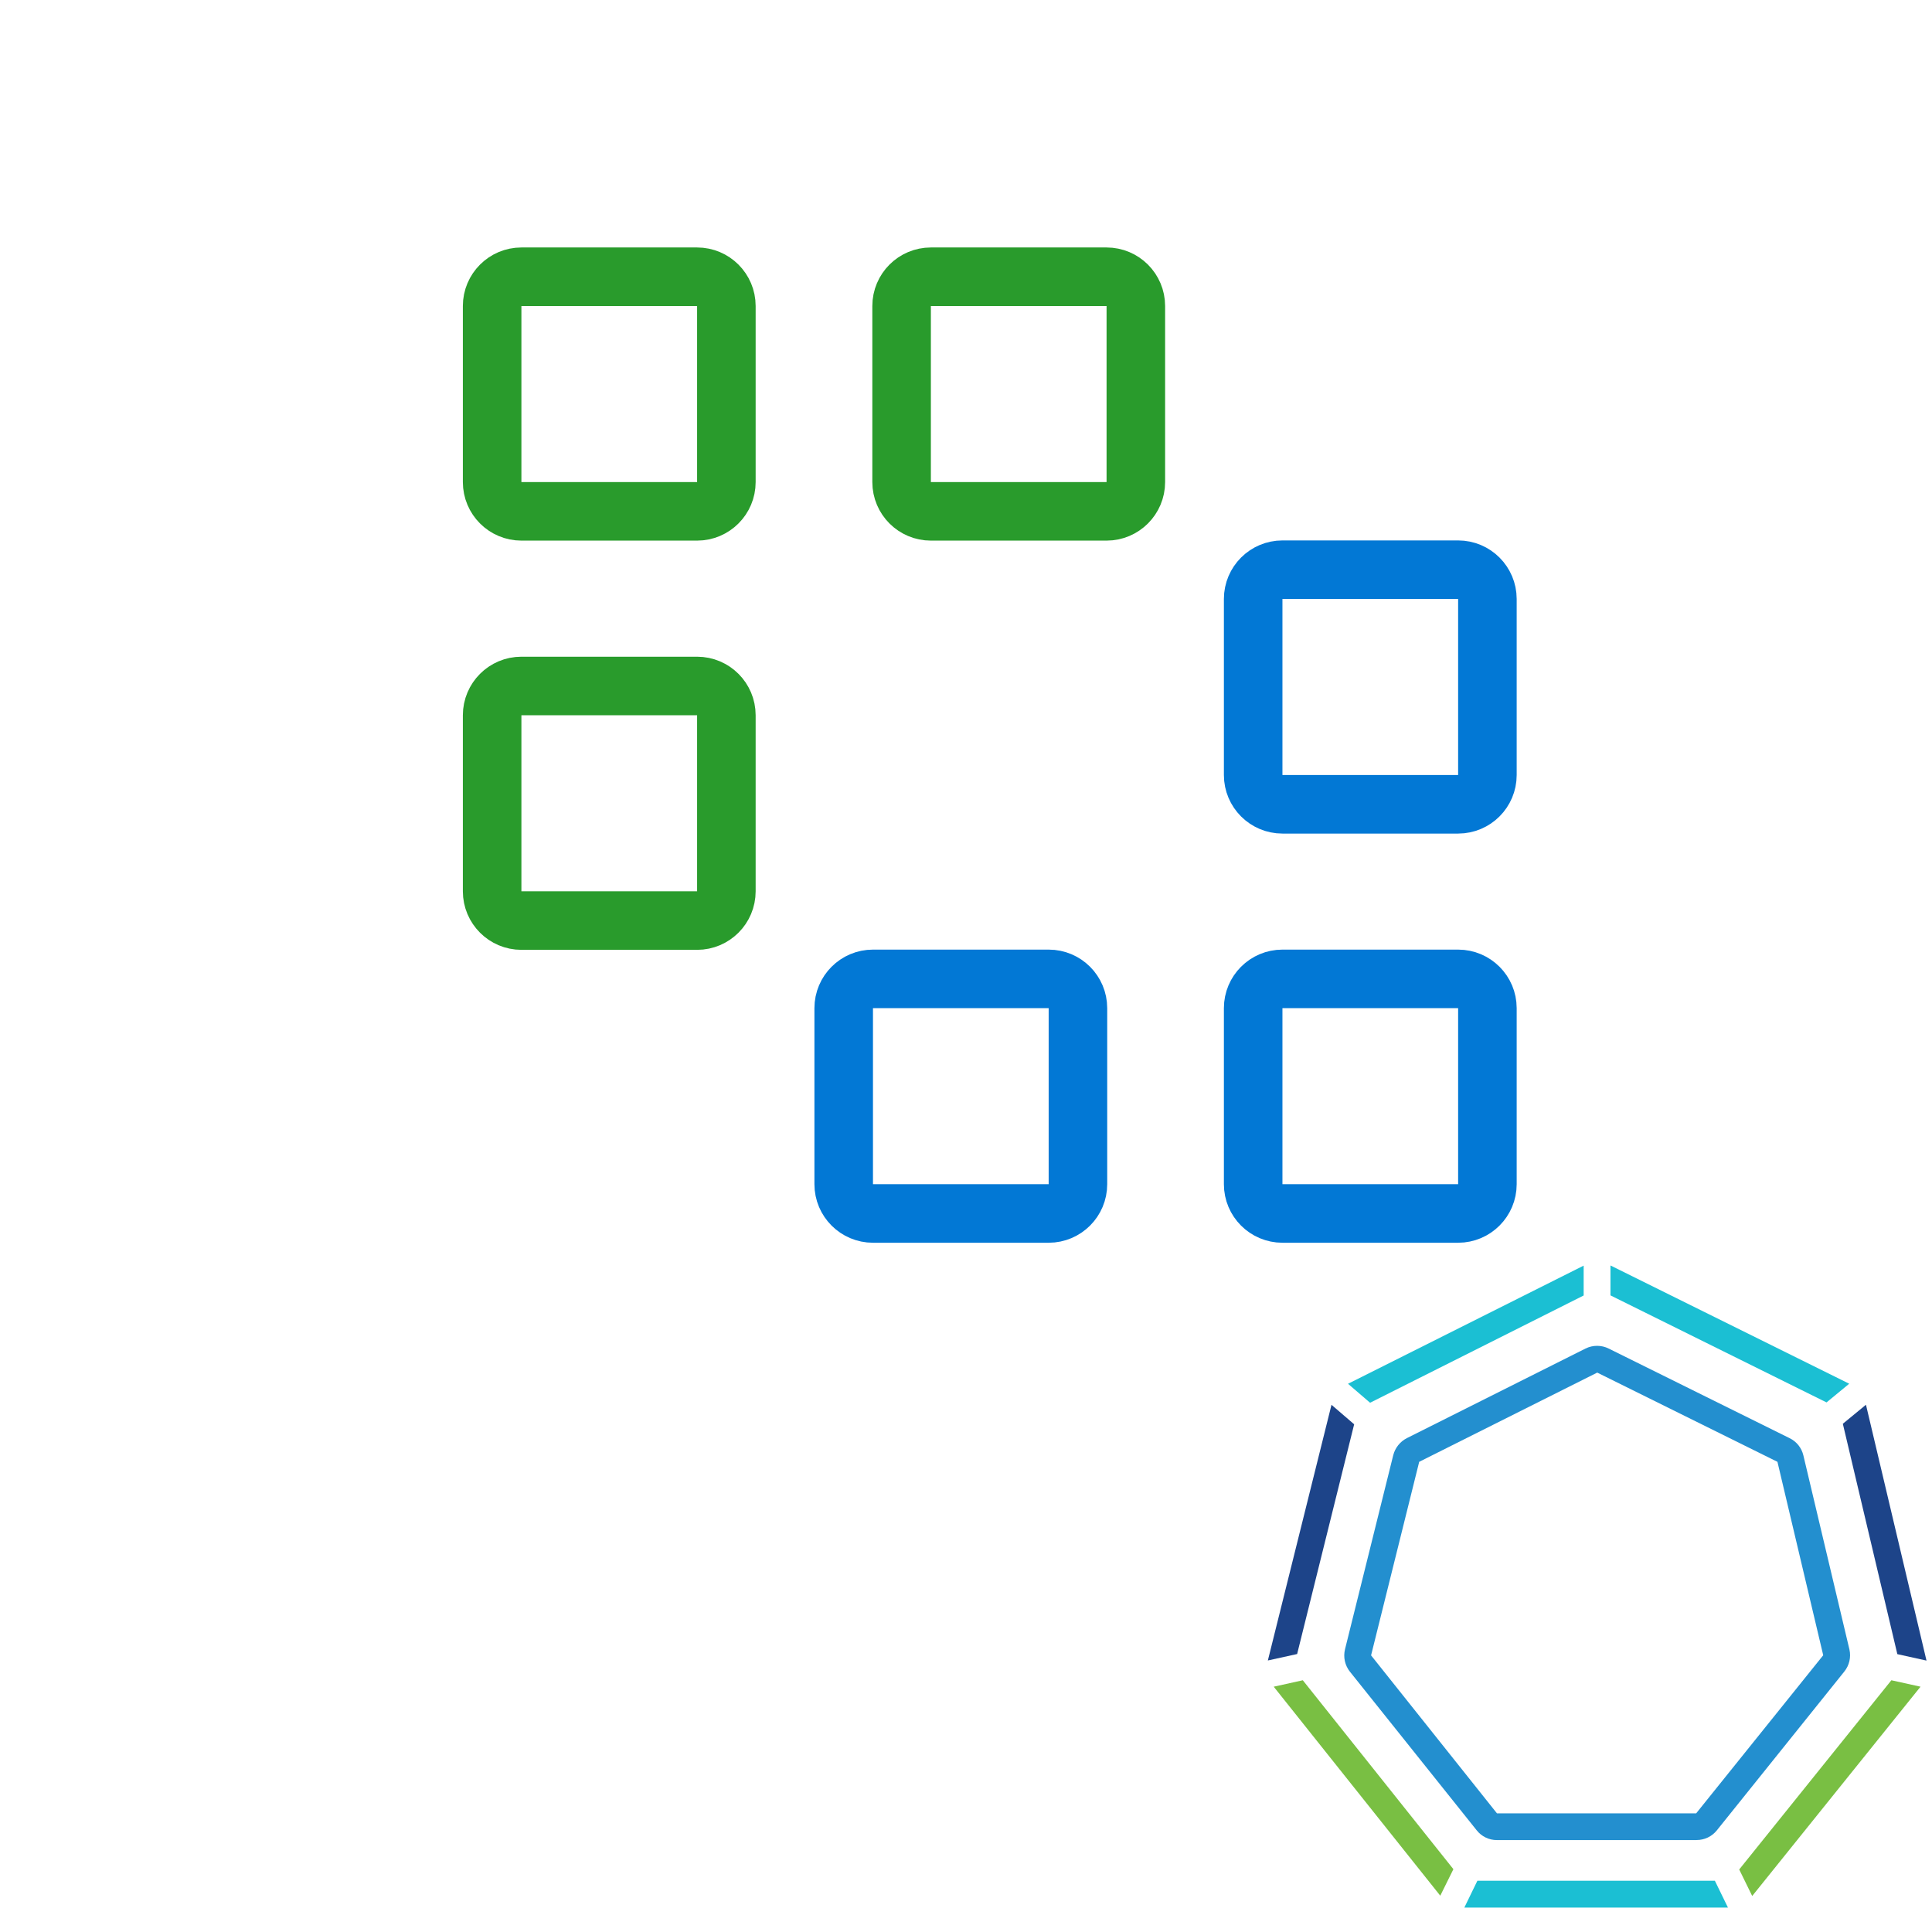
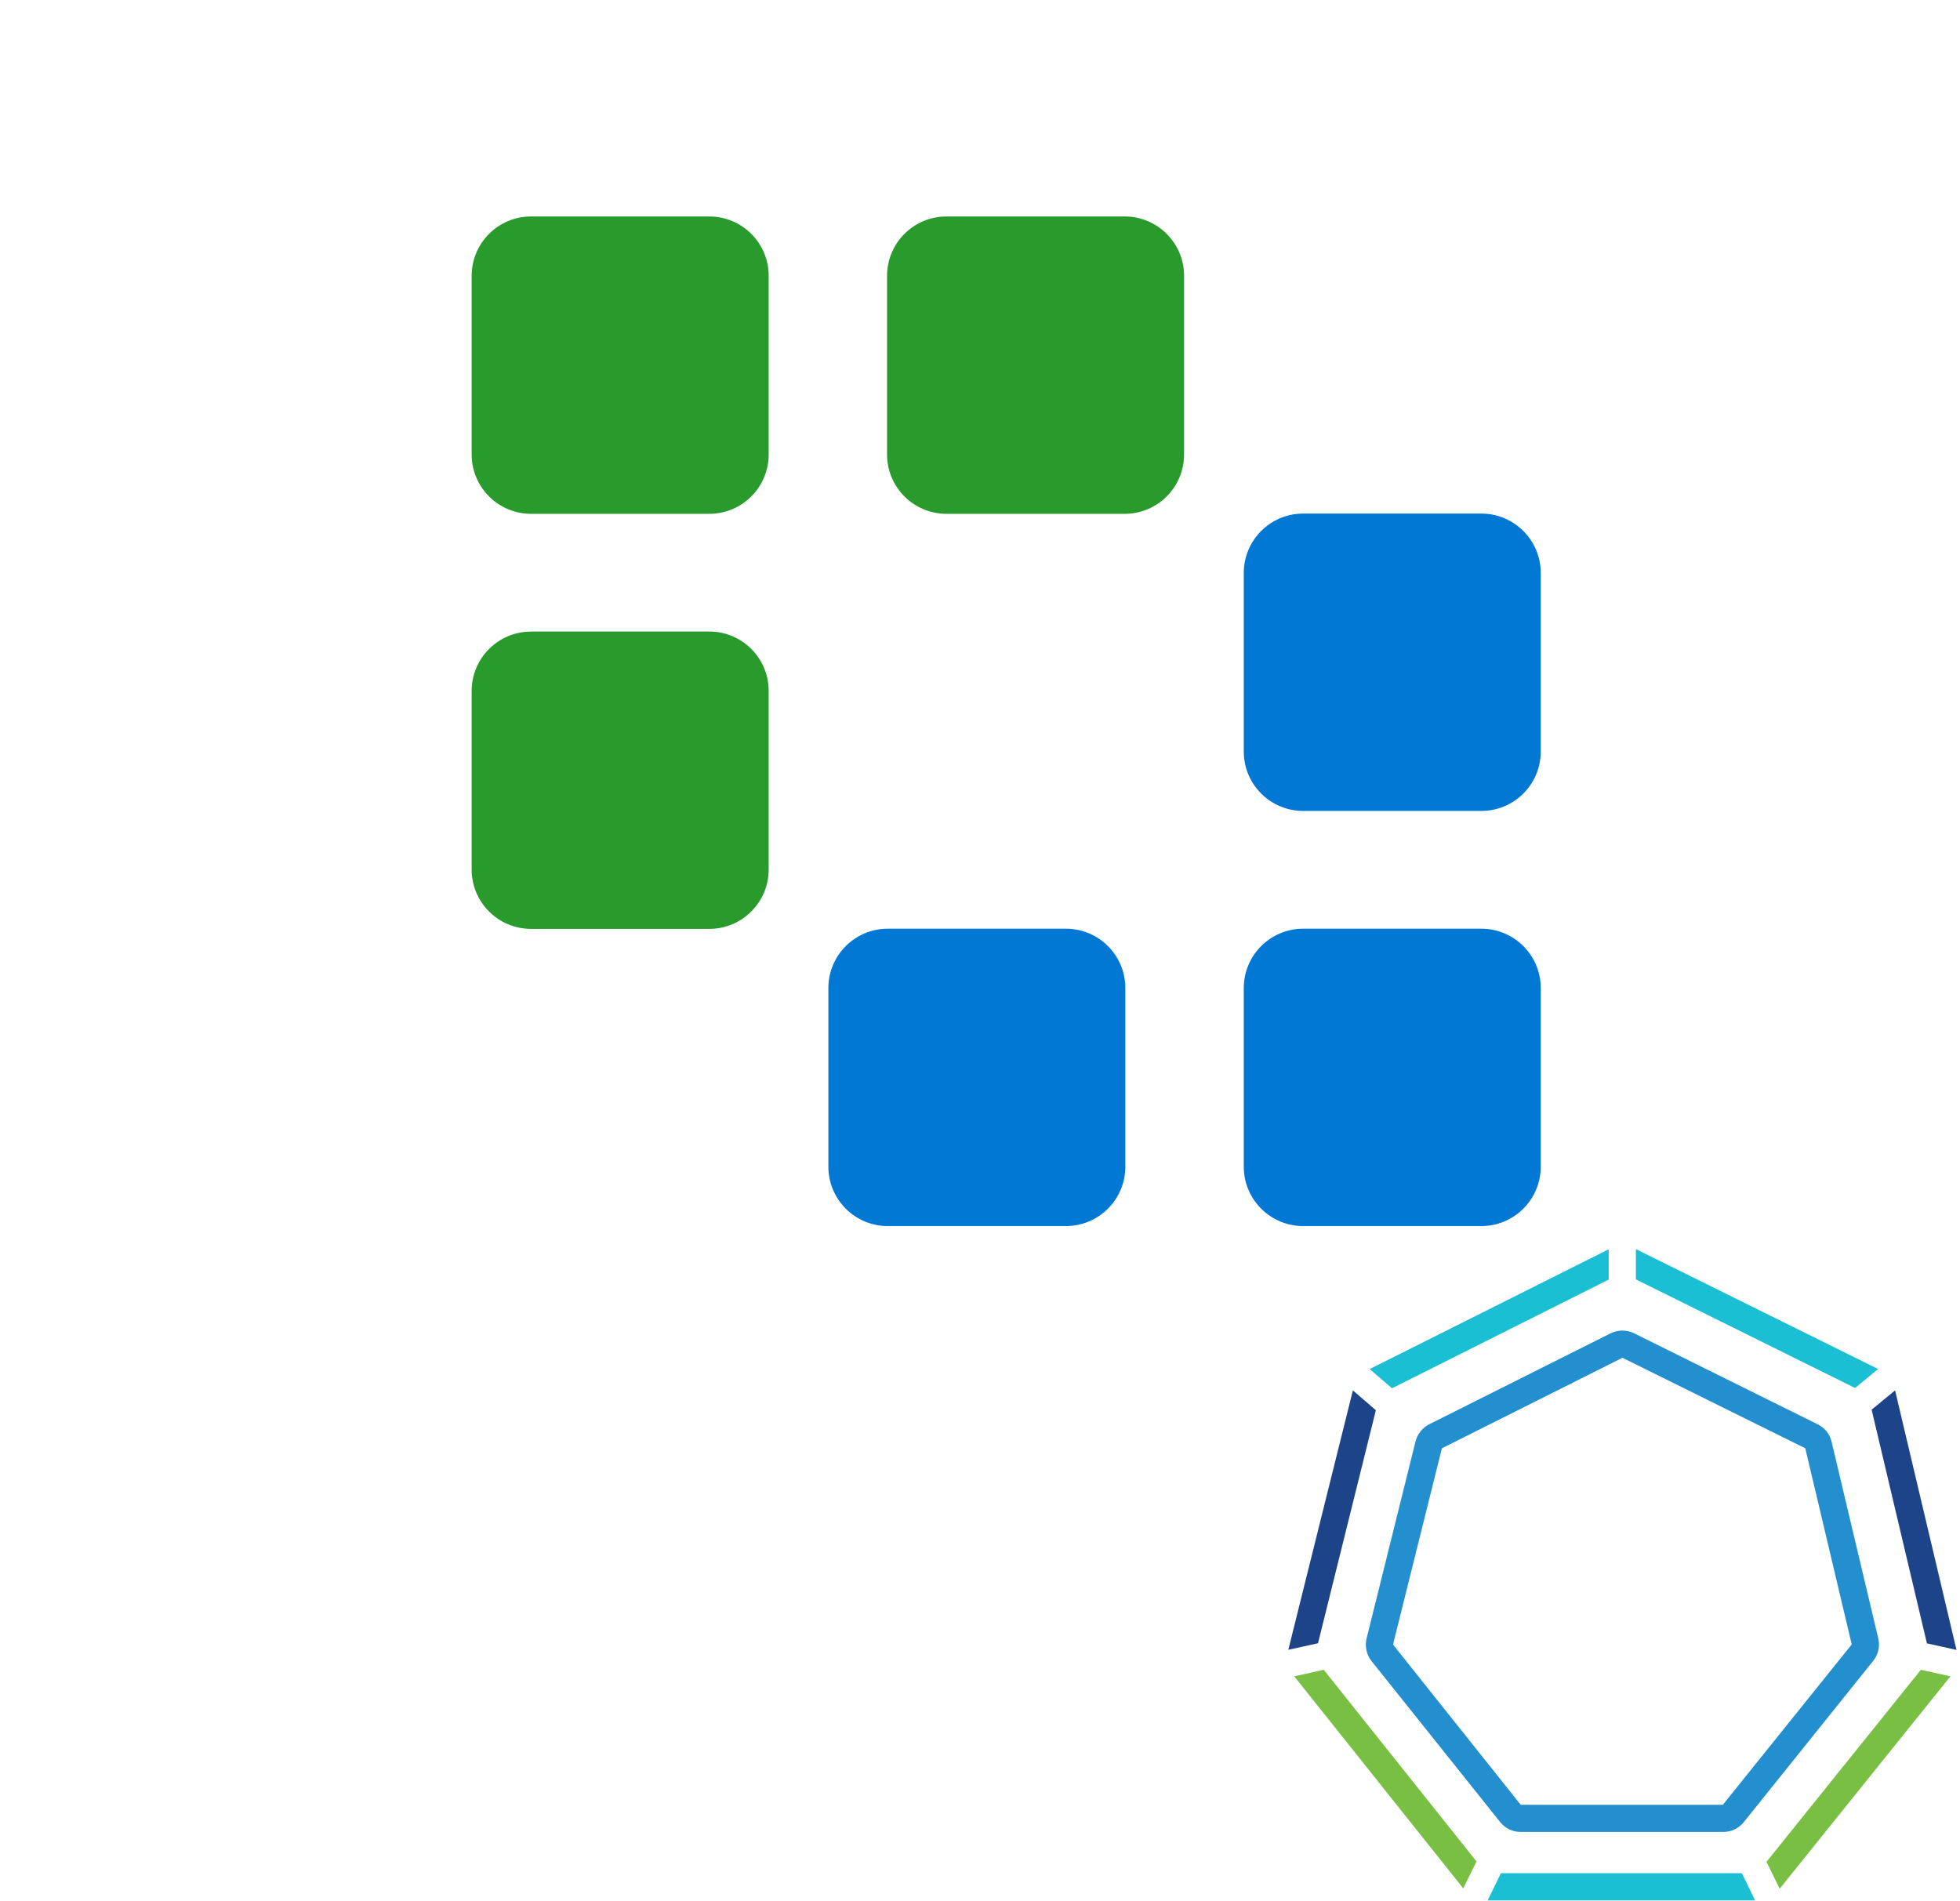
- <svg xmlns="http://www.w3.org/2000/svg" viewBox="0 0 33 33" fill="none">
-   <rect x="25.406" y="20.727" width="4.001" height="4.007" rx=".5" transform="rotate(-180 25.406 20.727)" stroke="#0278D5" />
-   <rect x="18.412" y="20.727" width="4.001" height="4.007" rx=".5" transform="rotate(-180 18.412 20.727)" stroke="#0278D5" />
-   <rect x="25.406" y="13.738" width="4.001" height="4.007" rx=".5" transform="rotate(-180 25.406 13.738)" stroke="#0278D5" />
-   <rect x="8.406" y="4.727" width="4.001" height="4.007" rx=".5" stroke="#299B2C" />
-   <rect x="15.4" y="4.727" width="4.001" height="4.007" rx=".5" stroke="#299B2C" />
-   <rect x="8.406" y="11.717" width="4.001" height="4.007" rx=".5" stroke="#299B2C" />
-   <path d="M28.98 31.43h-3.41a.438.438 0 0 1-.347-.167l-2.165-2.709a.444.444 0 0 1-.084-.384l.824-3.316a.453.453 0 0 1 .233-.29l3.051-1.53a.445.445 0 0 1 .395 0l3.091 1.531a.438.438 0 0 1 .235.294l.787 3.317a.444.444 0 0 1-.086.373l-2.18 2.716a.44.44 0 0 1-.345.164Zm-3.41-.457h3.402l2.17-2.7-.782-3.304-3.078-1.524-3.041 1.524-.822 3.306 2.15 2.698Z" fill="#238FCF" />
-   <path d="m31.199 23.954.387-.319-4.078-2.02v.511l3.69 1.828Z" fill="#1BBFD3" />
-   <path d="m22.253 28.7-.497.11 2.845 3.57.224-.453-2.572-3.227Z" fill="#79BF43" />
-   <path d="M27.05 22.128v-.51l-4.025 2.018.377.324 3.648-1.832Z" fill="#1BBFD3" />
-   <path d="m23.13 24.328-.387-.333-1.087 4.367.5-.11.974-3.924ZM32.408 28.254l.498.11-1.034-4.37-.395.325.931 3.935Z" fill="#1D4489" />
-   <path d="m32.306 28.7-2.599 3.232.222.453 2.875-3.575-.498-.11Z" fill="#79BF43" />
-   <path d="m25.235 32.124-.223.459h4.503l-.224-.459h-4.056Z" fill="#1BBFD3" />
+ <svg xmlns="http://www.w3.org/2000/svg" viewBox="0 0 33 32">
+   <path fill-rule="evenodd" clip-rule="evenodd" d="M24.941 20.645a1 1 0 0 0 1-1v-3.007a1 1 0 0 0-1-1h-3a1 1 0 0 0-1 1v3.007a1 1 0 0 0 1 1h3Zm-6.994 0a1 1 0 0 0 1-1v-3.007a1 1 0 0 0-1-1h-3a1 1 0 0 0-1 1v3.007a1 1 0 0 0 1 1h3Zm6.994-6.99a1 1 0 0 0 1-1V9.648a1 1 0 0 0-1-1h-3a1 1 0 0 0-1 1v3.007a1 1 0 0 0 1 1h3Z" fill="#0278D5" />
+   <path fill-rule="evenodd" clip-rule="evenodd" d="M8.941 3.645a1 1 0 0 0-1 1v3.007a1 1 0 0 0 1 1h3.001a1 1 0 0 0 1-1V4.645a1 1 0 0 0-1-1h-3Zm6.994 0a1 1 0 0 0-1 1v3.007a1 1 0 0 0 1 1h3.001a1 1 0 0 0 1-1V4.645a1 1 0 0 0-1-1h-3Zm-6.994 6.99a1 1 0 0 0-1 1v3.006a1 1 0 0 0 1 1h3.001a1 1 0 0 0 1-1v-3.007a1 1 0 0 0-1-1h-3Z" fill="#299B2C" />
+   <path d="M29.014 30.847h-3.41a.439.439 0 0 1-.346-.166l-2.165-2.71a.443.443 0 0 1-.084-.383l.824-3.317a.452.452 0 0 1 .233-.29l3.052-1.53a.445.445 0 0 1 .395 0l3.09 1.532a.435.435 0 0 1 .235.294l.787 3.316a.441.441 0 0 1-.086.373l-2.18 2.717a.44.44 0 0 1-.345.164Zm-3.41-.457h3.403l2.17-2.7-.782-3.303-3.078-1.524-3.04 1.524-.823 3.305 2.15 2.698Z" fill="#238FCF" />
+   <path d="m31.234 23.372.387-.32-4.078-2.019v.51l3.691 1.829Z" fill="#1BBFD3" />
+   <path d="m22.288 28.117-.497.11 2.845 3.57.224-.453-2.572-3.227Z" fill="#79BF43" />
+   <path d="M27.085 21.546v-.51l-4.024 2.017.376.324 3.648-1.831Z" fill="#1BBFD3" />
+   <path d="m23.165 23.746-.387-.334-1.087 4.368.5-.11.974-3.924ZM32.443 27.672l.498.11-1.034-4.37-.395.325.931 3.935Z" fill="#1D4489" />
+   <path d="m32.341 28.117-2.599 3.233.222.453 2.875-3.576-.498-.11Z" fill="#79BF43" />
+   <path d="m25.27 31.542-.223.458h4.503l-.223-.458H25.27Z" fill="#1BBFD3" />
</svg>
